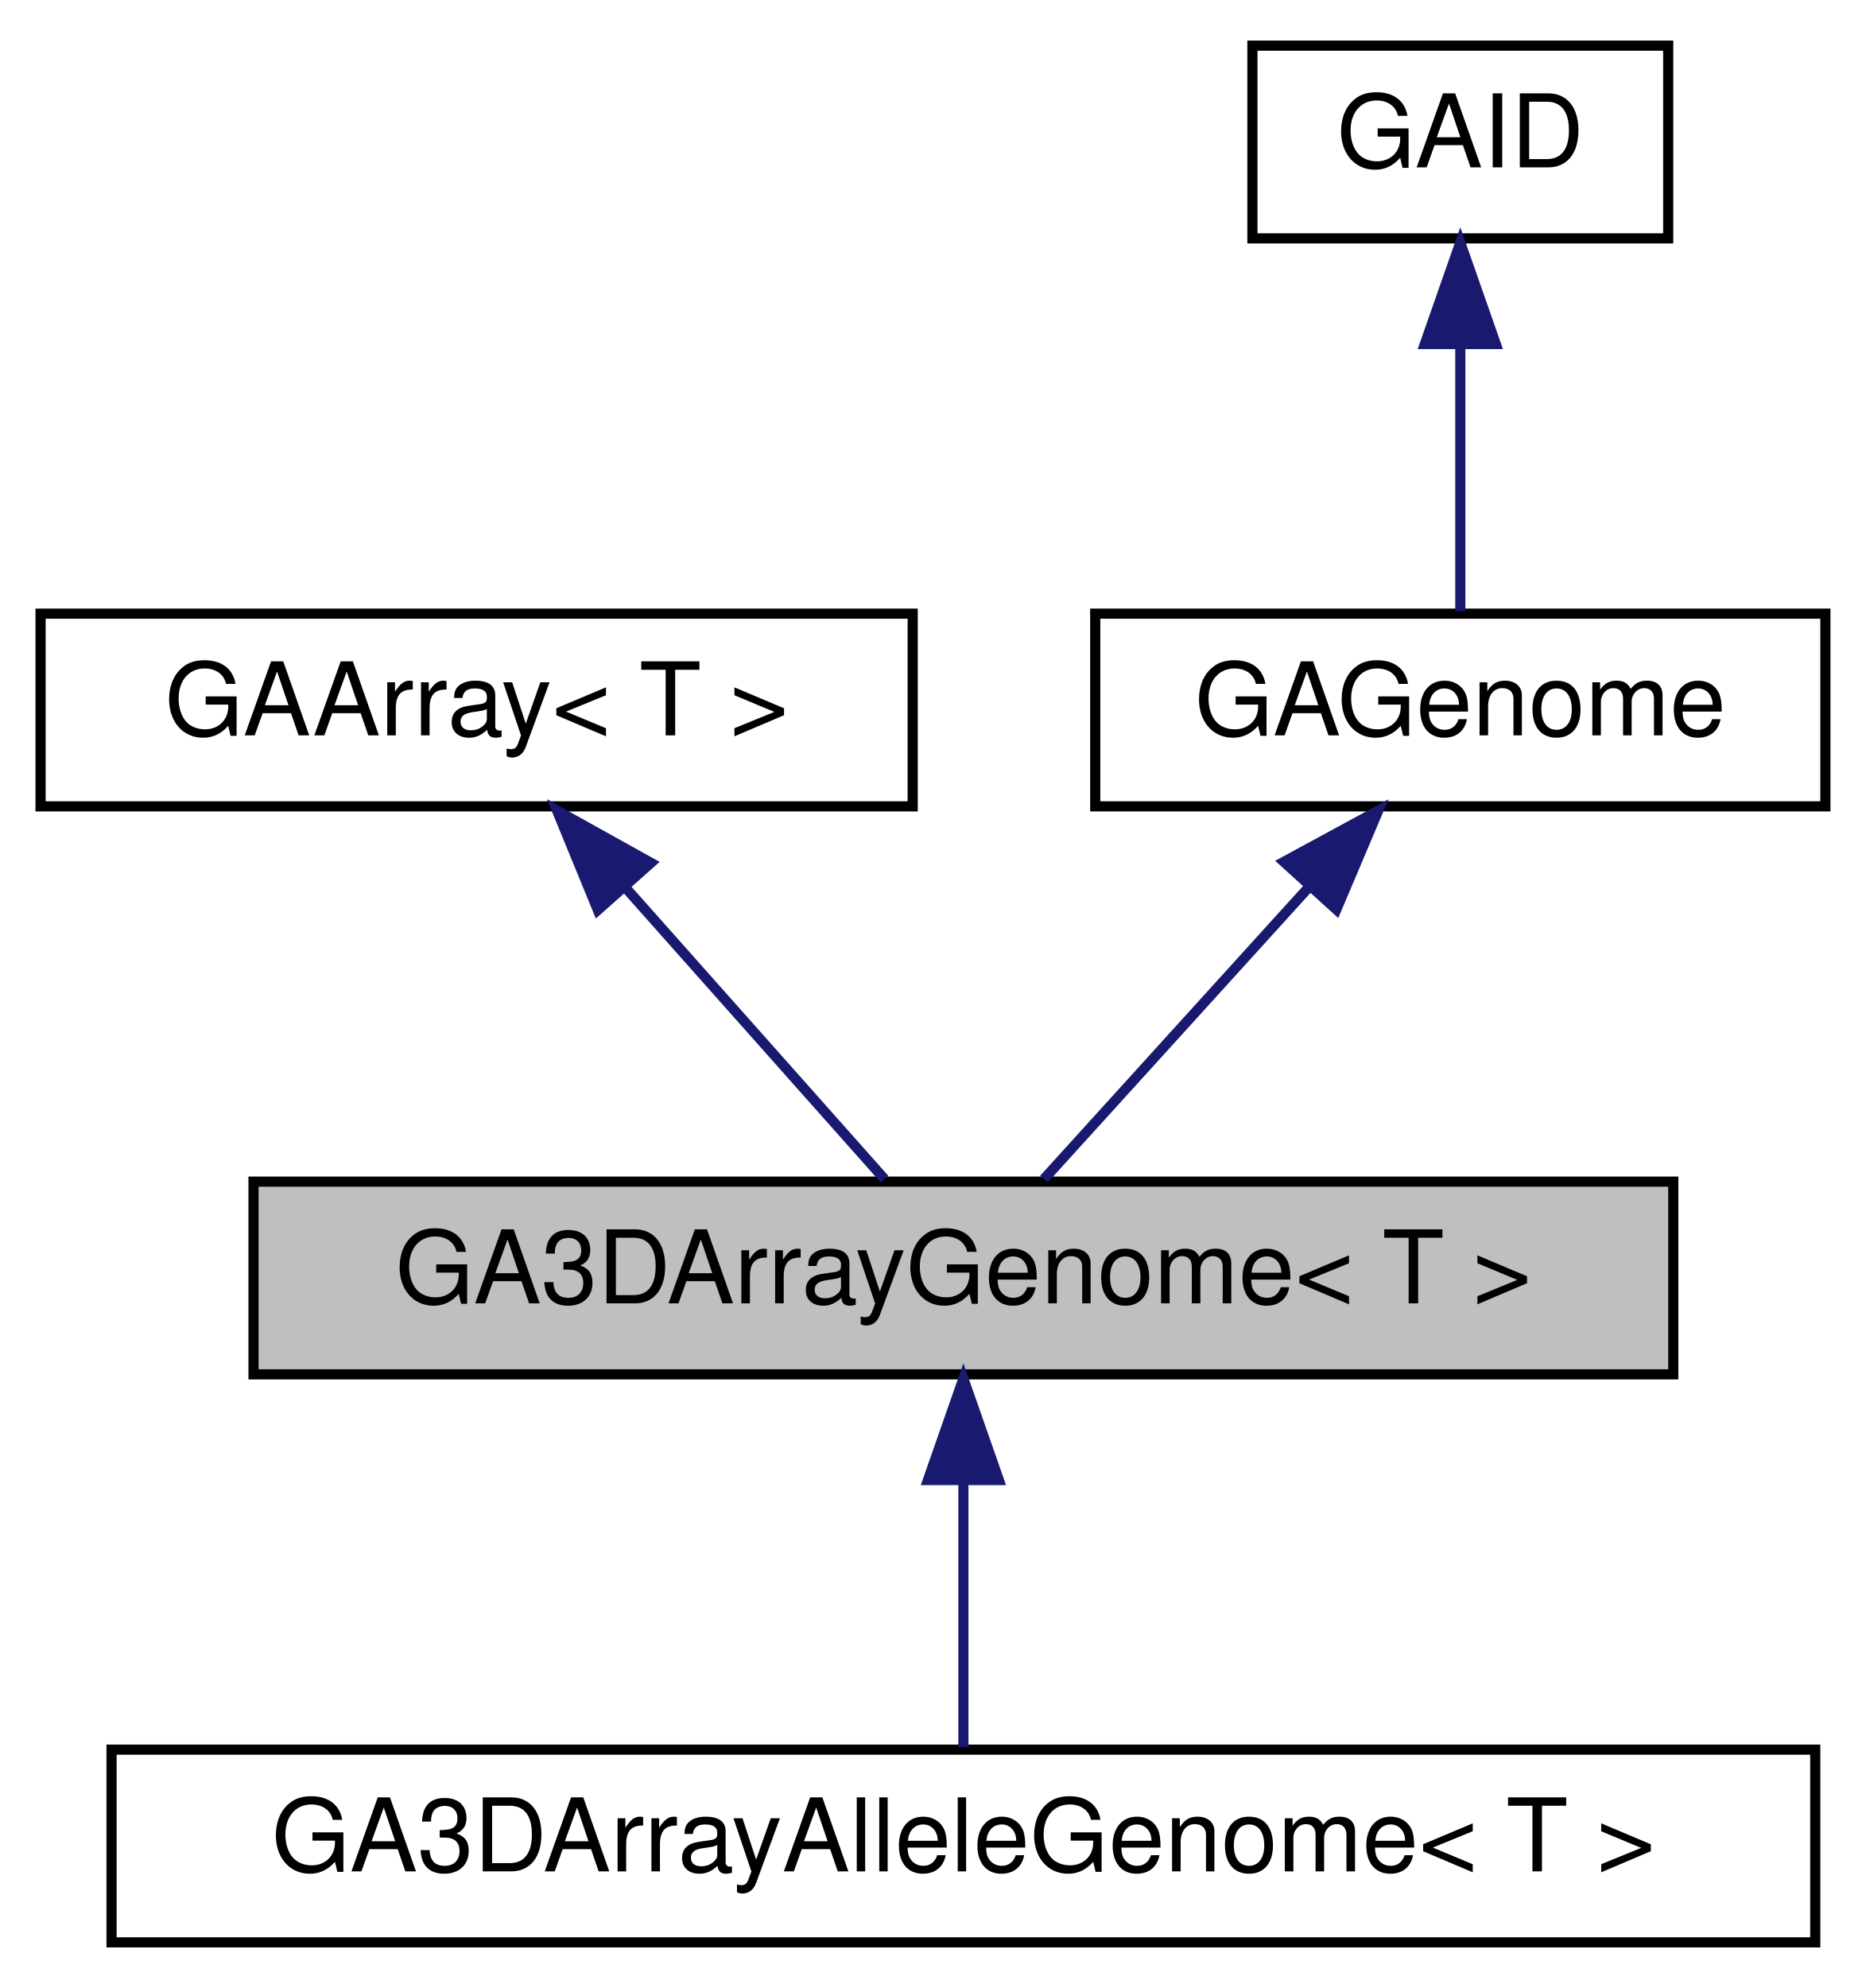
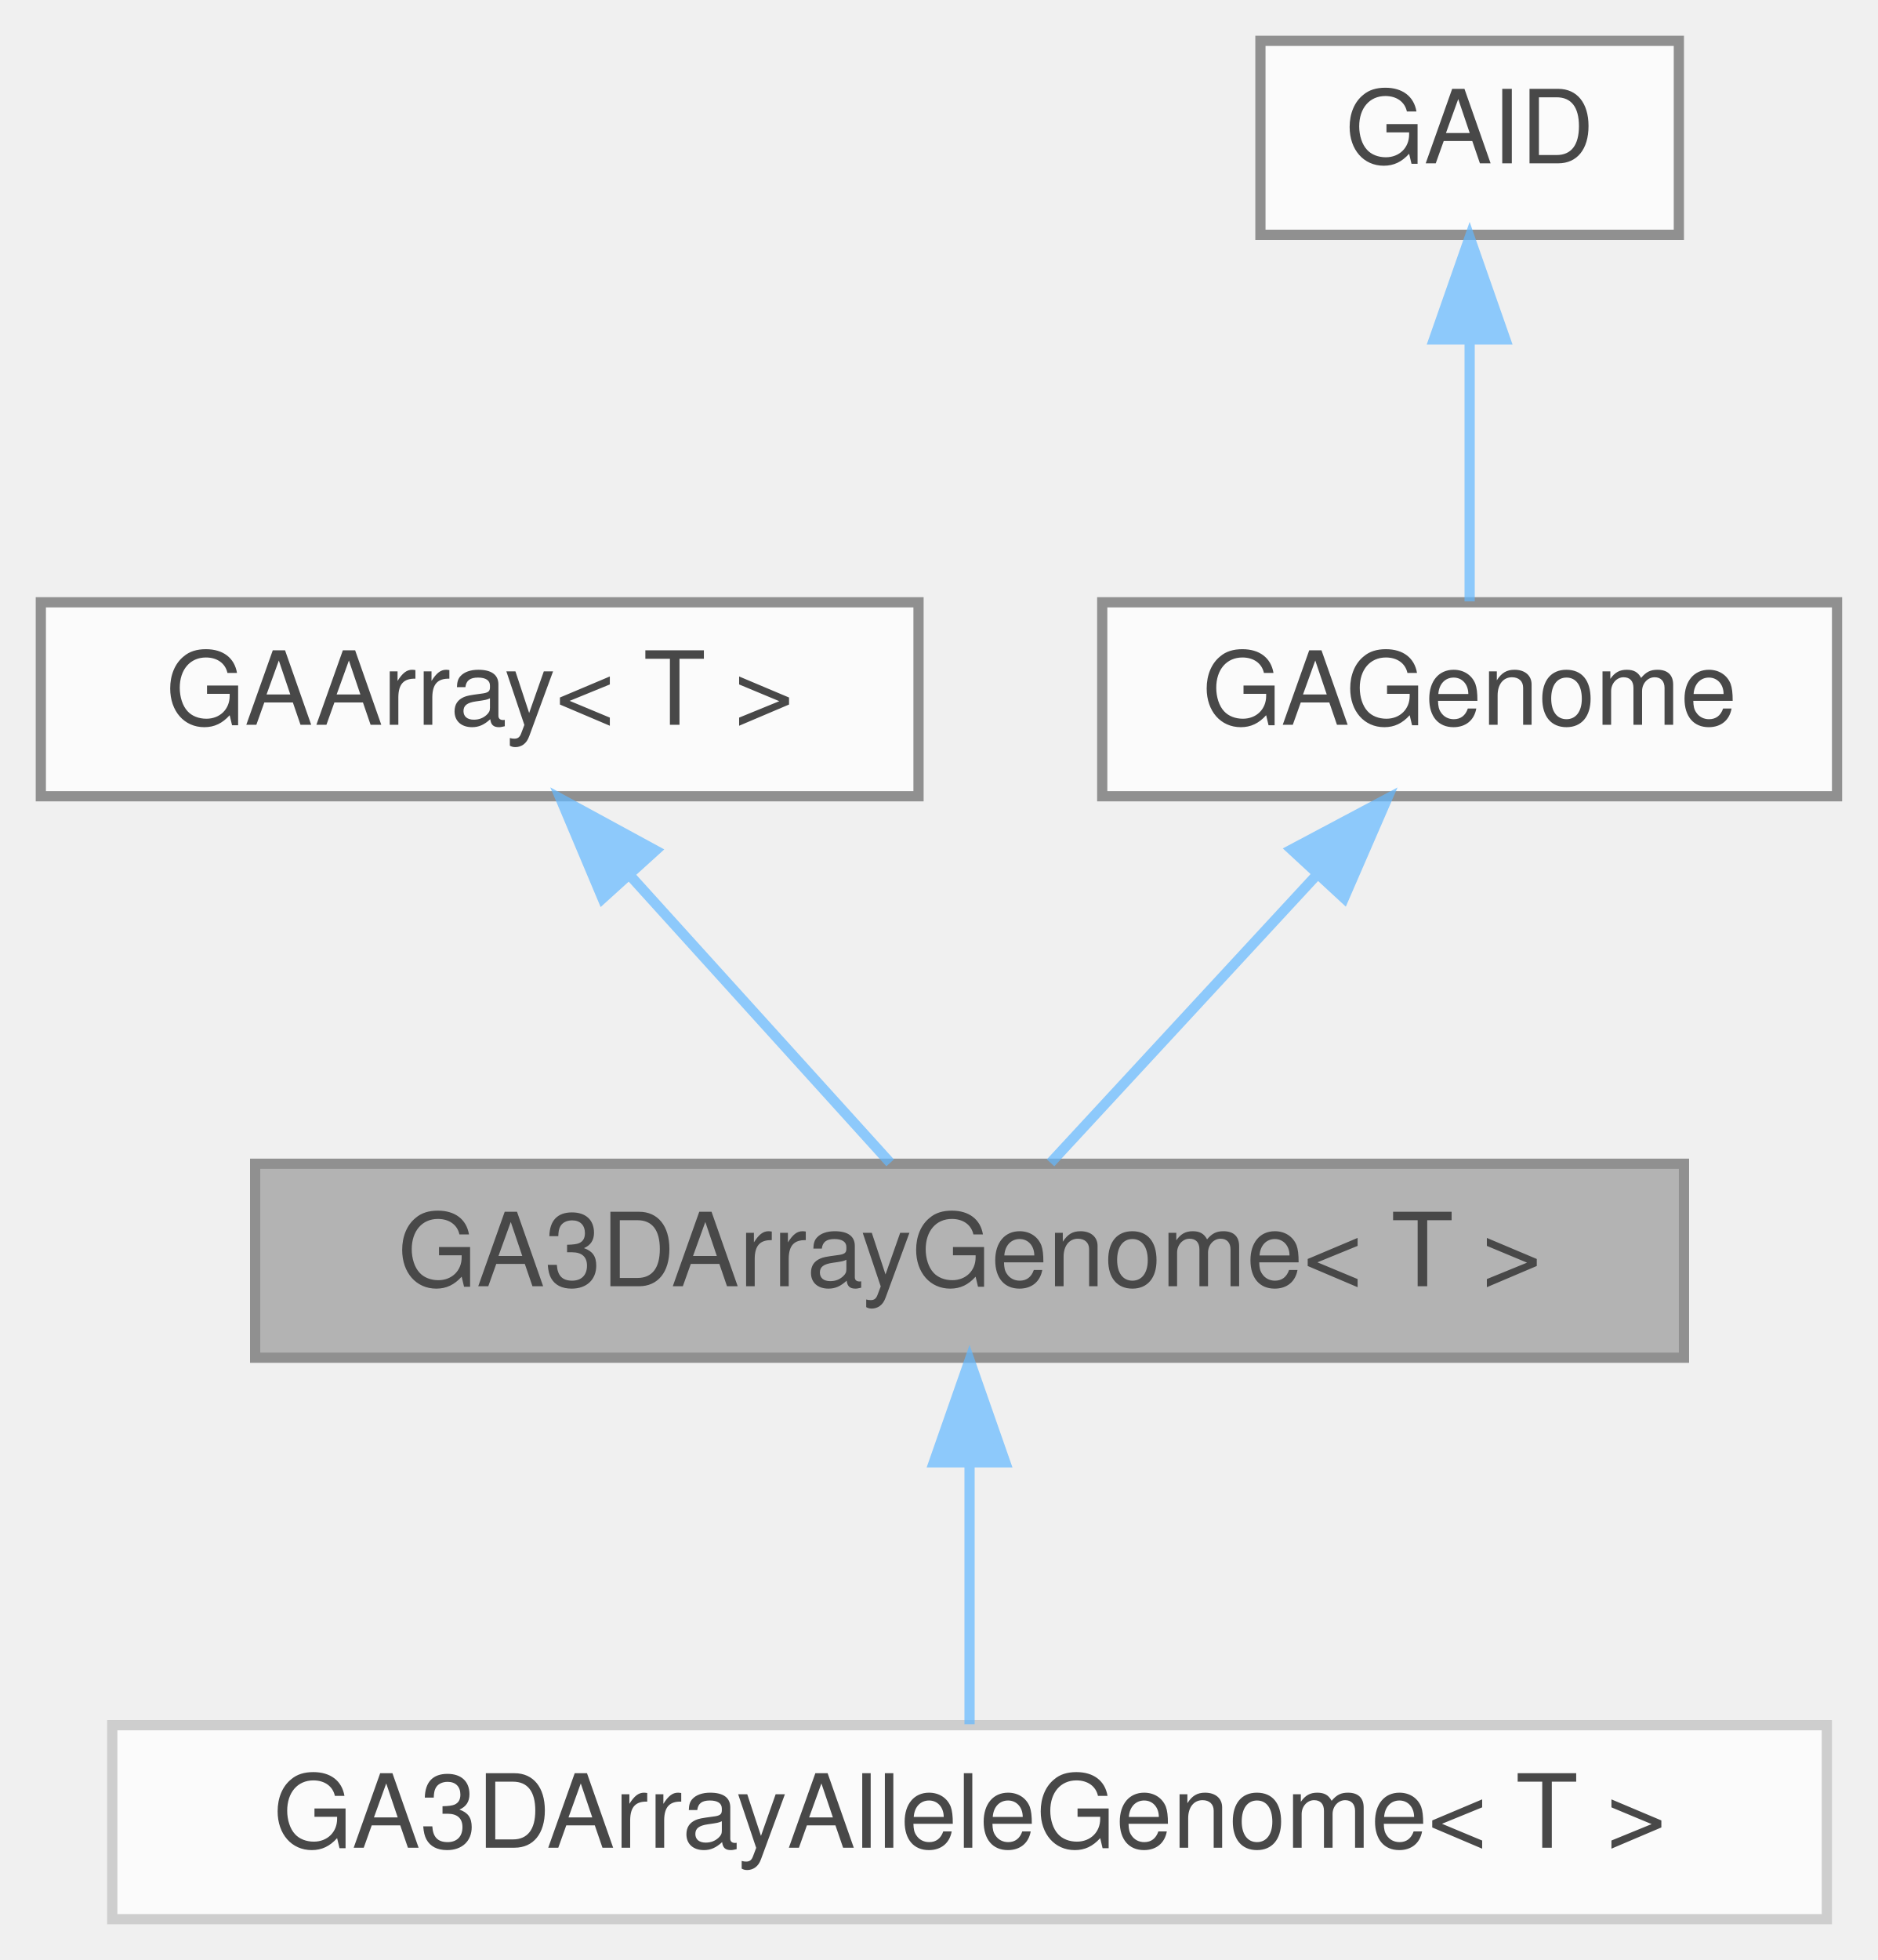
- <svg xmlns="http://www.w3.org/2000/svg" xmlns:xlink="http://www.w3.org/1999/xlink" width="184pt" height="196pt" viewBox="0.00 0.00 184.00 196.00">
-   <g id="graph0" class="graph" transform="scale(1 1) rotate(0) translate(4 192)">
-     <polygon fill="white" stroke="transparent" points="-4,4 -4,-192 180,-192 180,4 -4,4" />
-     <g id="node1" class="node">
-       <g id="a_node1">
-         <a xlink:title=" ">
-           <polygon fill="#bfbfbf" stroke="black" points="21,-56.5 21,-75.5 161,-75.5 161,-56.5 21,-56.5" />
-           <text text-anchor="middle" x="91" y="-63.5" font-family="Helvetica,sans-Serif" font-size="10.00">GA3DArrayGenome&lt; T &gt;</text>
-         </a>
+ <svg xmlns="http://www.w3.org/2000/svg" xmlns:xlink="http://www.w3.org/1999/xlink" width="184pt" height="192pt" viewBox="0.00 0.00 184.00 192.00">
+   <svg id="main" version="1.1" xml:space="preserve">
+     <style type="text/css">
+ .node, .edge {opacity: 0.7;}
+ .node.selected, .edge.selected {opacity: 1;}
+ .edge:hover path { stroke: red; }
+ .edge:hover polygon { stroke: red; fill: red; }
+ </style>
+     <svg id="graph" class="graph">
+       <g id="graph0" class="graph" transform="scale(1 1) rotate(0) translate(4 188)">
+         <g id="Node000001" class="node">
+           <g id="a_Node000001">
+             <a xlink:title=" ">
+               <polygon fill="#999999" stroke="#666666" points="161,-74 21,-74 21,-55 161,-55 161,-74" />
+               <text text-anchor="middle" x="91" y="-62" font-family="Helvetica,sans-Serif" font-size="10.00">GA3DArrayGenome&lt; T &gt;</text>
+             </a>
+           </g>
+         </g>
+         <g id="Node000005" class="node">
+           <g id="a_Node000005">
+             <a xlink:href="classGA3DArrayAlleleGenome.html" target="_top" xlink:title=" ">
+               <polygon fill="white" stroke="#bfbfbf" points="175,-19 7,-19 7,0 175,0 175,-19" />
+               <text text-anchor="middle" x="91" y="-7" font-family="Helvetica,sans-Serif" font-size="10.00">GA3DArrayAlleleGenome&lt; T &gt;</text>
+             </a>
+           </g>
+         </g>
+         <g id="edge4_Node000001_Node000005" class="edge">
+           <g id="a_edge4_Node000001_Node000005">
+             <a xlink:title=" ">
+               <path fill="none" stroke="#63b8ff" d="M91,-44.66C91,-35.93 91,-25.99 91,-19.09" />
+               <polygon fill="#63b8ff" stroke="#63b8ff" points="87.5,-44.75 91,-54.75 94.5,-44.75 87.5,-44.75" />
+             </a>
+           </g>
+         </g>
+         <g id="Node000002" class="node">
+           <g id="a_Node000002">
+             <a xlink:href="classGAArray.html" target="_top" xlink:title="Array Base Class.">
+               <polygon fill="white" stroke="#666666" points="86,-129 0,-129 0,-110 86,-110 86,-129" />
+               <text text-anchor="middle" x="43" y="-117" font-family="Helvetica,sans-Serif" font-size="10.00">GAArray&lt; T &gt;</text>
+             </a>
+           </g>
+         </g>
+         <g id="edge1_Node000001_Node000002" class="edge">
+           <g id="a_edge1_Node000001_Node000002">
+             <a xlink:title=" ">
+               <path fill="none" stroke="#63b8ff" d="M57.73,-102.24C66.14,-92.95 76.35,-81.68 83.22,-74.09" />
+               <polygon fill="#63b8ff" stroke="#63b8ff" points="55.04,-99.99 50.93,-109.75 60.23,-104.69 55.04,-99.99" />
+             </a>
+           </g>
+         </g>
+         <g id="Node000003" class="node">
+           <g id="a_Node000003">
+             <a xlink:href="classGAGenome.html" target="_top" xlink:title="The base genome class just defines the genome interface - how to mutate, crossover,...">
+               <polygon fill="white" stroke="#666666" points="176,-129 104,-129 104,-110 176,-110 176,-129" />
+               <text text-anchor="middle" x="140" y="-117" font-family="Helvetica,sans-Serif" font-size="10.00">GAGenome</text>
+             </a>
+           </g>
+         </g>
+         <g id="edge2_Node000001_Node000003" class="edge">
+           <g id="a_edge2_Node000001_Node000003">
+             <a xlink:title=" ">
+               <path fill="none" stroke="#63b8ff" d="M124.97,-102.24C116.38,-92.95 105.96,-81.68 98.94,-74.09" />
+               <polygon fill="#63b8ff" stroke="#63b8ff" points="122.55,-104.78 131.91,-109.75 127.69,-100.03 122.55,-104.78" />
+             </a>
+           </g>
+         </g>
+         <g id="Node000004" class="node">
+           <g id="a_Node000004">
+             <a xlink:href="classGAID.html" target="_top" xlink:title="This defines the identifiers for polymorphic classes.">
+               <polygon fill="white" stroke="#666666" points="160.5,-184 119.5,-184 119.5,-165 160.5,-165 160.5,-184" />
+               <text text-anchor="middle" x="140" y="-172" font-family="Helvetica,sans-Serif" font-size="10.00">GAID</text>
+             </a>
+           </g>
+         </g>
+         <g id="edge3_Node000003_Node000004" class="edge">
+           <g id="a_edge3_Node000003_Node000004">
+             <a xlink:title=" ">
+               <path fill="none" stroke="#63b8ff" d="M140,-154.66C140,-145.93 140,-135.99 140,-129.09" />
+               <polygon fill="#63b8ff" stroke="#63b8ff" points="136.5,-154.75 140,-164.75 143.5,-154.75 136.5,-154.75" />
+             </a>
+           </g>
+         </g>
      </g>
-     </g>
-     <g id="node5" class="node">
-       <g id="a_node5">
-         <a xlink:href="classGA3DArrayAlleleGenome.html" target="_top" xlink:title=" ">
-           <polygon fill="white" stroke="black" points="7,-0.5 7,-19.5 175,-19.5 175,-0.5 7,-0.5" />
-           <text text-anchor="middle" x="91" y="-7.5" font-family="Helvetica,sans-Serif" font-size="10.00">GA3DArrayAlleleGenome&lt; T &gt;</text>
-         </a>
-       </g>
-     </g>
-     <g id="edge4" class="edge">
-       <path fill="none" stroke="midnightblue" d="M91,-45.8C91,-36.91 91,-26.78 91,-19.75" />
-       <polygon fill="midnightblue" stroke="midnightblue" points="87.5,-46.08 91,-56.08 94.5,-46.08 87.5,-46.08" />
-     </g>
-     <g id="node2" class="node">
-       <g id="a_node2">
-         <a xlink:href="classGAArray.html" target="_top" xlink:title="Array Base Class.">
-           <polygon fill="white" stroke="black" points="0,-112.5 0,-131.5 86,-131.5 86,-112.5 0,-112.5" />
-           <text text-anchor="middle" x="43" y="-119.5" font-family="Helvetica,sans-Serif" font-size="10.00">GAArray&lt; T &gt;</text>
-         </a>
-       </g>
-     </g>
-     <g id="edge1" class="edge">
-       <path fill="none" stroke="midnightblue" d="M57.73,-104.43C66.14,-94.97 76.35,-83.48 83.22,-75.75" />
-       <polygon fill="midnightblue" stroke="midnightblue" points="54.95,-102.28 50.93,-112.08 60.19,-106.93 54.95,-102.28" />
-     </g>
-     <g id="node3" class="node">
-       <g id="a_node3">
-         <a xlink:href="classGAGenome.html" target="_top" xlink:title="The base genome class just defines the genome interface - how to mutate, crossover,...">
-           <polygon fill="white" stroke="black" points="104,-112.5 104,-131.5 176,-131.5 176,-112.5 104,-112.5" />
-           <text text-anchor="middle" x="140" y="-119.5" font-family="Helvetica,sans-Serif" font-size="10.00">GAGenome</text>
-         </a>
-       </g>
-     </g>
-     <g id="edge2" class="edge">
-       <path fill="none" stroke="midnightblue" d="M124.97,-104.43C116.38,-94.97 105.96,-83.48 98.94,-75.75" />
-       <polygon fill="midnightblue" stroke="midnightblue" points="122.6,-107.03 131.91,-112.08 127.78,-102.33 122.6,-107.03" />
-     </g>
-     <g id="node4" class="node">
-       <g id="a_node4">
-         <a xlink:href="classGAID.html" target="_top" xlink:title="This defines the identifiers for polymorphic classes.">
-           <polygon fill="white" stroke="black" points="119.5,-168.5 119.5,-187.5 160.5,-187.5 160.5,-168.5 119.5,-168.5" />
-           <text text-anchor="middle" x="140" y="-175.5" font-family="Helvetica,sans-Serif" font-size="10.00">GAID</text>
-         </a>
-       </g>
-     </g>
-     <g id="edge3" class="edge">
-       <path fill="none" stroke="midnightblue" d="M140,-157.8C140,-148.91 140,-138.78 140,-131.75" />
-       <polygon fill="midnightblue" stroke="midnightblue" points="136.5,-158.08 140,-168.08 143.5,-158.08 136.5,-158.08" />
-     </g>
-   </g>
+     </svg>
+   </svg>
+   <style type="text/css">
+ 
+ [data-mouse-over-selected='false'] { opacity: 0.7; }
+ [data-mouse-over-selected='true']  { opacity: 1.0; }
+ 
+ </style>
</svg>
